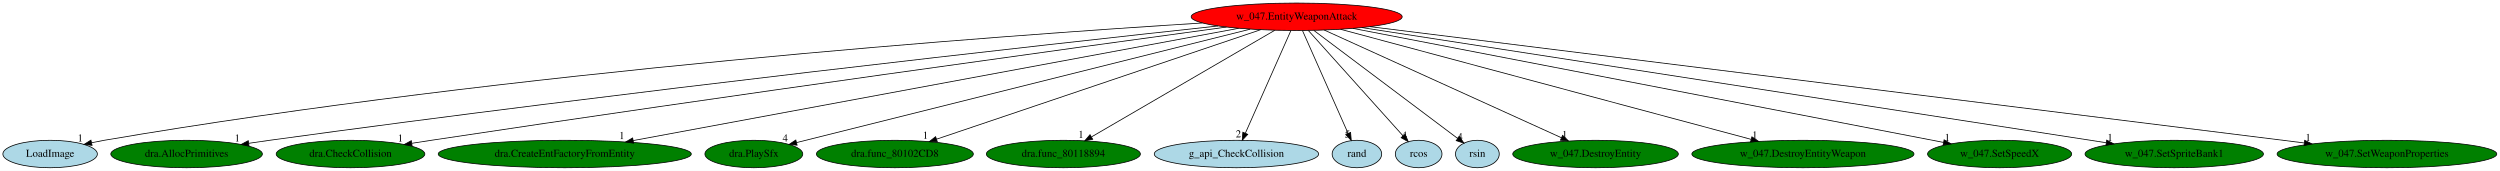
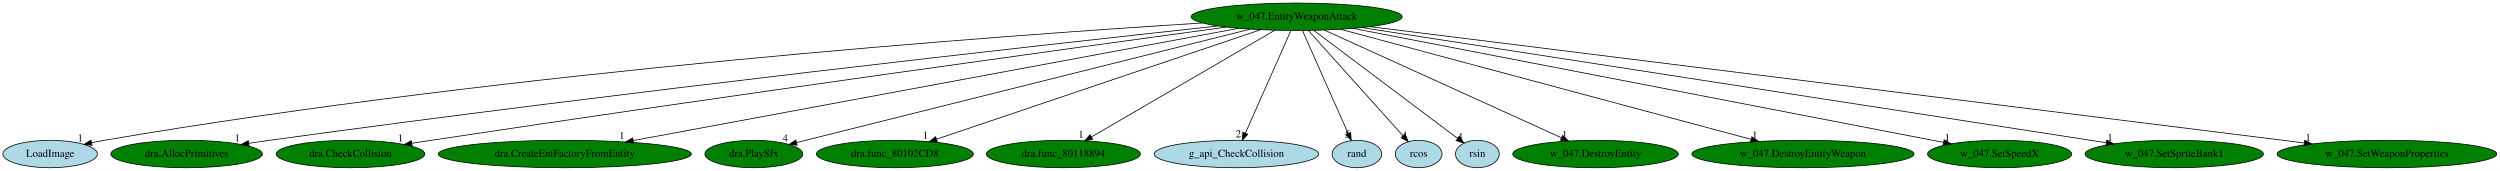
<svg xmlns="http://www.w3.org/2000/svg" xmlns:xlink="http://www.w3.org/1999/xlink" width="3279pt" height="224pt" viewBox="0.00 0.00 3279.03 224.00">
  <g id="graph0" class="graph" transform="scale(1 1) rotate(0) translate(4 220)">
    <polygon fill="white" stroke="transparent" points="-4,4 -4,-220 3275.03,-220 3275.03,4 -4,4" />
    <g id="node1" class="node">
-       <ellipse fill="red" stroke="black" cx="1696.74" cy="-198" rx="138.38" ry="18" />
+       <ellipse fill="green" stroke="black" cx="1696.74" cy="-198" rx="138.38" ry="18" />
      <text text-anchor="middle" x="1696.74" y="-194.3" font-family="Times,serif" font-size="14.00">w_047.EntityWeaponAttack</text>
    </g>
    <g id="node2" class="node">
      <g id="a_node2">
        <a xlink:href="LoadImage.svg" xlink:title="LoadImage">
          <ellipse fill="lightblue" stroke="black" cx="61.74" cy="-18" rx="61.99" ry="18" />
          <text text-anchor="middle" x="61.74" y="-14.3" font-family="Times,serif" font-size="14.00">LoadImage</text>
        </a>
      </g>
    </g>
    <g id="edge1" class="edge">
      <path fill="none" stroke="black" d="M1573.07,-189.86C1307.72,-173.31 664.69,-126.65 132.74,-36 127.36,-35.08 121.77,-33.99 116.2,-32.81" />
      <polygon fill="black" stroke="black" points="116.77,-29.35 106.25,-30.61 115.26,-36.19 116.77,-29.35" />
      <text text-anchor="middle" x="101.25" y="-34.41" font-family="Times,serif" font-size="14.00">1</text>
    </g>
    <g id="node3" class="node">
      <g id="a_node3">
        <a xlink:href="dra.AllocPrimitives.svg" xlink:title="dra.AllocPrimitives">
          <ellipse fill="green" stroke="black" cx="240.74" cy="-18" rx="99.38" ry="18" />
          <text text-anchor="middle" x="240.74" y="-14.3" font-family="Times,serif" font-size="14.00">dra.AllocPrimitives</text>
        </a>
      </g>
    </g>
    <g id="edge2" class="edge">
      <path fill="none" stroke="black" d="M1593.5,-185.93C1367.65,-161.45 812.88,-99.77 349.74,-36 340.83,-34.77 331.51,-33.42 322.24,-32.04" />
      <polygon fill="black" stroke="black" points="322.63,-28.56 312.22,-30.52 321.59,-35.48 322.63,-28.56" />
      <text text-anchor="middle" x="307.22" y="-34.32" font-family="Times,serif" font-size="14.00">1</text>
    </g>
    <g id="node4" class="node">
      <g id="a_node4">
        <a xlink:href="dra.CheckCollision.svg" xlink:title="dra.CheckCollision">
          <ellipse fill="green" stroke="black" cx="455.74" cy="-18" rx="97.48" ry="18" />
          <text text-anchor="middle" x="455.74" y="-14.3" font-family="Times,serif" font-size="14.00">dra.CheckCollision</text>
        </a>
      </g>
    </g>
    <g id="edge3" class="edge">
      <path fill="none" stroke="black" d="M1604.71,-184.52C1411.38,-158.18 948.92,-94.5 561.74,-36 553.47,-34.75 544.83,-33.41 536.21,-32.06" />
      <polygon fill="black" stroke="black" points="536.56,-28.57 526.13,-30.47 535.47,-35.49 536.56,-28.57" />
      <text text-anchor="middle" x="521.13" y="-34.27" font-family="Times,serif" font-size="14.00">1</text>
    </g>
    <g id="node5" class="node">
      <g id="a_node5">
        <a xlink:href="dra.CreateEntFactoryFromEntity.svg" xlink:title="dra.CreateEntFactoryFromEntity">
          <ellipse fill="green" stroke="black" cx="736.74" cy="-18" rx="165.97" ry="18" />
          <text text-anchor="middle" x="736.74" y="-14.3" font-family="Times,serif" font-size="14.00">dra.CreateEntFactoryFromEntity</text>
        </a>
      </g>
    </g>
    <g id="edge4" class="edge">
      <path fill="none" stroke="black" d="M1620.61,-182.88C1445.36,-150.39 1014.09,-70.43 826.42,-35.63" />
      <polygon fill="black" stroke="black" points="827.05,-32.18 816.58,-33.8 825.77,-39.07 827.05,-32.18" />
      <text text-anchor="middle" x="811.58" y="-37.6" font-family="Times,serif" font-size="14.00">1</text>
    </g>
    <g id="node6" class="node">
      <g id="a_node6">
        <a xlink:href="dra.PlaySfx.svg" xlink:title="dra.PlaySfx">
          <ellipse fill="green" stroke="black" cx="984.74" cy="-18" rx="64.19" ry="18" />
          <text text-anchor="middle" x="984.74" y="-14.3" font-family="Times,serif" font-size="14.00">dra.PlaySfx</text>
        </a>
      </g>
    </g>
    <g id="edge5" class="edge">
      <path fill="none" stroke="black" d="M1635.73,-181.75C1499.51,-147.69 1172.26,-65.88 1040.81,-33.02" />
      <polygon fill="black" stroke="black" points="1041.49,-29.58 1030.94,-30.55 1039.79,-36.37 1041.49,-29.58" />
      <text text-anchor="middle" x="1025.94" y="-34.35" font-family="Times,serif" font-size="14.00">4</text>
    </g>
    <g id="node7" class="node">
      <g id="a_node7">
        <a xlink:href="dra.func_80102CD8.svg" xlink:title="dra.func_80102CD8">
          <ellipse fill="green" stroke="black" cx="1169.74" cy="-18" rx="102.88" ry="18" />
          <text text-anchor="middle" x="1169.74" y="-14.3" font-family="Times,serif" font-size="14.00">dra.func_80102CD8</text>
        </a>
      </g>
    </g>
    <g id="edge6" class="edge">
      <path fill="none" stroke="black" d="M1649.51,-181.05C1551.86,-148.06 1328.21,-72.52 1224.46,-37.48" />
      <polygon fill="black" stroke="black" points="1225.4,-34.1 1214.81,-34.22 1223.16,-40.74 1225.4,-34.1" />
      <text text-anchor="middle" x="1209.81" y="-38.02" font-family="Times,serif" font-size="14.00">1</text>
    </g>
    <g id="node8" class="node">
      <g id="a_node8">
        <a xlink:href="dra.func_80118894.svg" xlink:title="dra.func_80118894">
          <ellipse fill="green" stroke="black" cx="1390.74" cy="-18" rx="100.98" ry="18" />
          <text text-anchor="middle" x="1390.74" y="-14.3" font-family="Times,serif" font-size="14.00">dra.func_80118894</text>
        </a>
      </g>
    </g>
    <g id="edge7" class="edge">
      <path fill="none" stroke="black" d="M1667.96,-180.25C1612.2,-147.82 1489.55,-76.47 1427.8,-40.56" />
      <polygon fill="black" stroke="black" points="1429.19,-37.32 1418.79,-35.31 1425.67,-43.37 1429.19,-37.32" />
      <text text-anchor="middle" x="1413.79" y="-39.11" font-family="Times,serif" font-size="14.00">1</text>
    </g>
    <g id="node9" class="node">
      <g id="a_node9">
        <a xlink:href="g_api_CheckCollision.svg" xlink:title="g_api_CheckCollision">
          <ellipse fill="lightblue" stroke="black" cx="1617.74" cy="-18" rx="107.78" ry="18" />
          <text text-anchor="middle" x="1617.74" y="-14.3" font-family="Times,serif" font-size="14.00">g_api_CheckCollision</text>
        </a>
      </g>
    </g>
    <g id="edge8" class="edge">
      <path fill="none" stroke="black" d="M1689.17,-179.93C1675.31,-148.7 1645.78,-82.17 1629.36,-45.18" />
      <polygon fill="black" stroke="black" points="1632.55,-43.74 1625.3,-36.02 1626.15,-46.58 1632.55,-43.74" />
      <text text-anchor="middle" x="1620.3" y="-39.82" font-family="Times,serif" font-size="14.00">2</text>
    </g>
    <g id="node10" class="node">
      <g id="a_node10">
        <a xlink:href="rand.svg" xlink:title="rand">
          <ellipse fill="lightblue" stroke="black" cx="1775.74" cy="-18" rx="32.49" ry="18" />
          <text text-anchor="middle" x="1775.74" y="-14.3" font-family="Times,serif" font-size="14.00">rand</text>
        </a>
      </g>
    </g>
    <g id="edge9" class="edge">
      <path fill="none" stroke="black" d="M1704.32,-179.93C1718.16,-148.75 1747.61,-82.4 1764.04,-45.37" />
      <polygon fill="black" stroke="black" points="1767.45,-46.32 1768.31,-35.76 1761.05,-43.48 1767.45,-46.32" />
      <text text-anchor="middle" x="1763.31" y="-39.56" font-family="Times,serif" font-size="14.00">5</text>
    </g>
    <g id="node11" class="node">
      <g id="a_node11">
        <a xlink:href="rcos.svg" xlink:title="rcos">
          <ellipse fill="lightblue" stroke="black" cx="1856.74" cy="-18" rx="30.59" ry="18" />
          <text text-anchor="middle" x="1856.74" y="-14.3" font-family="Times,serif" font-size="14.00">rcos</text>
        </a>
      </g>
    </g>
    <g id="edge10" class="edge">
      <path fill="none" stroke="black" d="M1712.09,-179.93C1741.03,-147.74 1803.69,-78.02 1836.22,-41.84" />
      <polygon fill="black" stroke="black" points="1838.97,-44.01 1843.05,-34.23 1833.77,-39.33 1838.97,-44.01" />
      <text text-anchor="middle" x="1838.05" y="-38.03" font-family="Times,serif" font-size="14.00">4</text>
    </g>
    <g id="node12" class="node">
      <g id="a_node12">
        <a xlink:href="rsin.svg" xlink:title="rsin">
          <ellipse fill="lightblue" stroke="black" cx="1933.74" cy="-18" rx="28.7" ry="18" />
          <text text-anchor="middle" x="1933.74" y="-14.3" font-family="Times,serif" font-size="14.00">rsin</text>
        </a>
      </g>
    </g>
    <g id="edge11" class="edge">
      <path fill="none" stroke="black" d="M1719.47,-179.93C1763.75,-146.67 1861.33,-73.39 1907.95,-38.37" />
      <polygon fill="black" stroke="black" points="1910.15,-41.1 1916.04,-32.29 1905.95,-35.5 1910.15,-41.1" />
      <text text-anchor="middle" x="1911.04" y="-36.09" font-family="Times,serif" font-size="14.00">4</text>
    </g>
    <g id="node13" class="node">
      <g id="a_node13">
        <a xlink:href="w_047.DestroyEntity.svg" xlink:title="w_047.DestroyEntity">
          <ellipse fill="green" stroke="black" cx="2088.74" cy="-18" rx="108.58" ry="18" />
          <text text-anchor="middle" x="2088.74" y="-14.3" font-family="Times,serif" font-size="14.00">w_047.DestroyEntity</text>
        </a>
      </g>
    </g>
    <g id="edge12" class="edge">
      <path fill="none" stroke="black" d="M1732.92,-180.57C1804.86,-147.91 1965.7,-74.87 2044.08,-39.28" />
      <polygon fill="black" stroke="black" points="2045.56,-42.45 2053.22,-35.13 2042.67,-36.08 2045.56,-42.45" />
      <text text-anchor="middle" x="2048.22" y="-38.93" font-family="Times,serif" font-size="14.00">1</text>
    </g>
    <g id="node14" class="node">
      <g id="a_node14">
        <a xlink:href="w_047.DestroyEntityWeapon.svg" xlink:title="w_047.DestroyEntityWeapon">
          <ellipse fill="green" stroke="black" cx="2360.74" cy="-18" rx="145.67" ry="18" />
          <text text-anchor="middle" x="2360.74" y="-14.3" font-family="Times,serif" font-size="14.00">w_047.DestroyEntityWeapon</text>
        </a>
      </g>
    </g>
    <g id="edge13" class="edge">
      <path fill="none" stroke="black" d="M1754.22,-181.59C1876.43,-148.83 2161.59,-72.39 2292.65,-37.25" />
      <polygon fill="black" stroke="black" points="2293.82,-40.56 2302.58,-34.59 2292.01,-33.8 2293.82,-40.56" />
      <text text-anchor="middle" x="2297.58" y="-38.39" font-family="Times,serif" font-size="14.00">1</text>
    </g>
    <g id="node15" class="node">
      <g id="a_node15">
        <a xlink:href="w_047.SetSpeedX.svg" xlink:title="w_047.SetSpeedX">
          <ellipse fill="green" stroke="black" cx="2618.74" cy="-18" rx="94.48" ry="18" />
          <text text-anchor="middle" x="2618.74" y="-14.3" font-family="Times,serif" font-size="14.00">w_047.SetSpeedX</text>
        </a>
      </g>
    </g>
    <g id="edge14" class="edge">
      <path fill="none" stroke="black" d="M1770.64,-182.73C1943.46,-149.37 2372.46,-66.55 2545.07,-33.22" />
      <polygon fill="black" stroke="black" points="2545.92,-36.62 2555.07,-31.29 2544.59,-29.75 2545.92,-36.62" />
      <text text-anchor="middle" x="2550.07" y="-35.09" font-family="Times,serif" font-size="14.00">1</text>
    </g>
    <g id="node16" class="node">
      <g id="a_node16">
        <a xlink:href="w_047.SetSpriteBank1.svg" xlink:title="w_047.SetSpriteBank1">
          <ellipse fill="green" stroke="black" cx="2847.74" cy="-18" rx="116.98" ry="18" />
          <text text-anchor="middle" x="2847.74" y="-14.3" font-family="Times,serif" font-size="14.00">w_047.SetSpriteBank1</text>
        </a>
      </g>
    </g>
    <g id="edge15" class="edge">
      <path fill="none" stroke="black" d="M1782.32,-183.77C1994.38,-150.97 2542.64,-66.18 2758.51,-32.8" />
      <polygon fill="black" stroke="black" points="2759.19,-36.24 2768.54,-31.25 2758.12,-29.32 2759.19,-36.24" />
      <text text-anchor="middle" x="2763.54" y="-35.05" font-family="Times,serif" font-size="14.00">1</text>
    </g>
    <g id="node17" class="node">
      <g id="a_node17">
        <a xlink:href="w_047.SetWeaponProperties.svg" xlink:title="w_047.SetWeaponProperties">
          <ellipse fill="green" stroke="black" cx="3126.74" cy="-18" rx="144.07" ry="18" />
          <text text-anchor="middle" x="3126.74" y="-14.3" font-family="Times,serif" font-size="14.00">w_047.SetWeaponProperties</text>
        </a>
      </g>
    </g>
    <g id="edge16" class="edge">
      <path fill="none" stroke="black" d="M1793.07,-185.01C2049.59,-153.08 2748.08,-66.13 3018.14,-32.52" />
      <polygon fill="black" stroke="black" points="3018.85,-35.96 3028.34,-31.25 3017.98,-29.01 3018.85,-35.96" />
      <text text-anchor="middle" x="3023.34" y="-35.05" font-family="Times,serif" font-size="14.00">1</text>
    </g>
  </g>
</svg>
